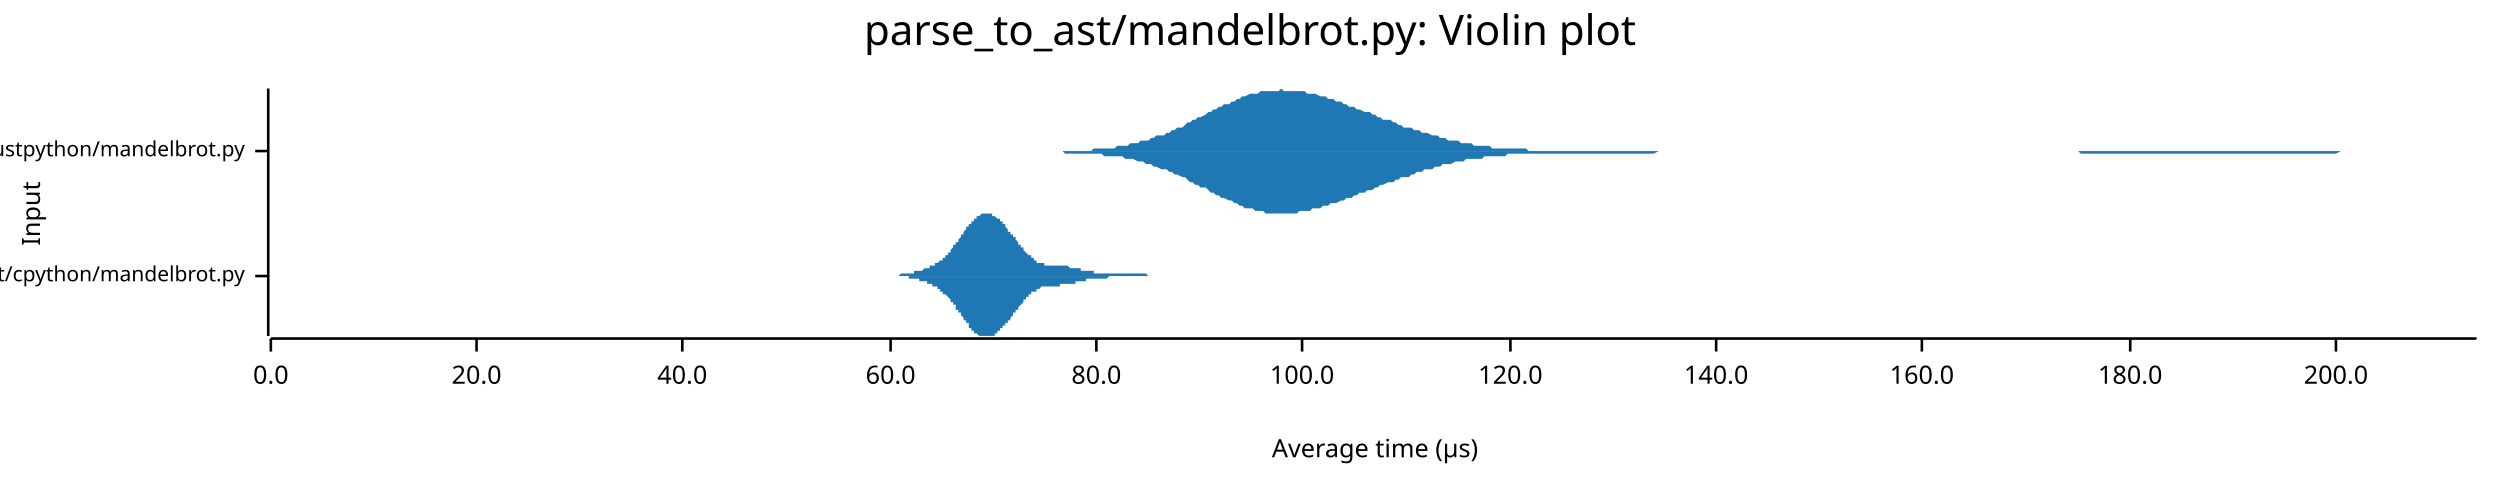
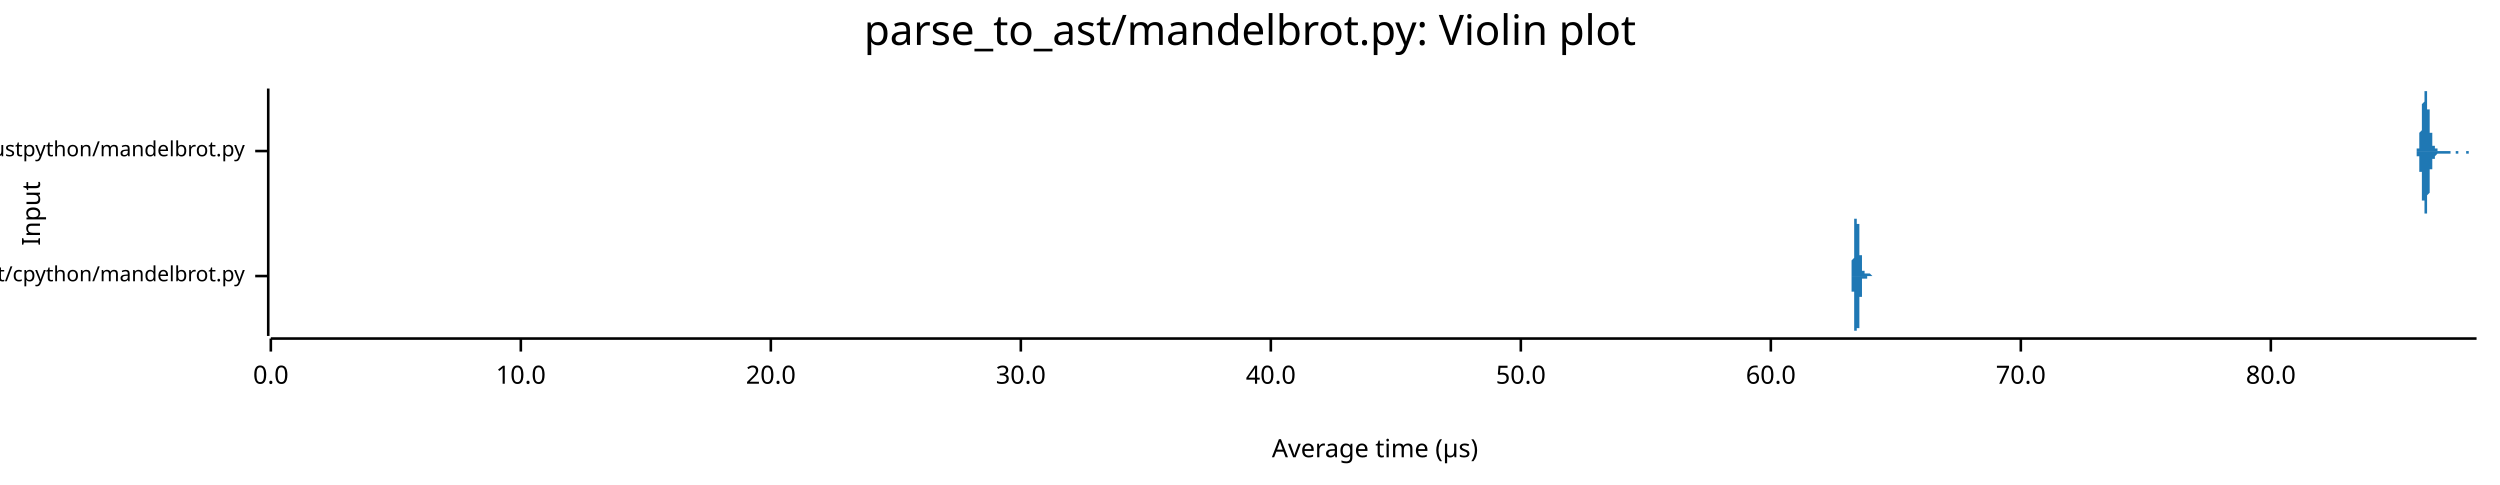
<svg xmlns="http://www.w3.org/2000/svg" width="960" height="186" viewBox="0 0 960 186">
  <text x="480" y="5" dy="0.76em" text-anchor="middle" font-family="sans-serif" font-size="16.129" opacity="1" fill="#000000">
parse_to_ast/mandelbrot.py: Violin plot
</text>
  <text x="8" y="82" dy="0.76em" text-anchor="middle" font-family="sans-serif" font-size="9.677" opacity="1" fill="#000000" transform="rotate(270, 8, 82)">
Input
</text>
  <text x="528" y="178" dy="-0.5ex" text-anchor="middle" font-family="sans-serif" font-size="9.677" opacity="1" fill="#000000">
Average time (µs)
</text>
  <polyline fill="none" opacity="1" stroke="#000000" stroke-width="1" points="103,34 103,129 " />
  <text x="94" y="106" dy="0.5ex" text-anchor="end" font-family="sans-serif" font-size="8.065" opacity="1" fill="#000000">
parse_to_ast/cpython/mandelbrot.py
</text>
  <polyline fill="none" opacity="1" stroke="#000000" stroke-width="1" points="98,106 103,106 " />
  <text x="94" y="58" dy="0.5ex" text-anchor="end" font-family="sans-serif" font-size="8.065" opacity="1" fill="#000000">
parse_to_ast/rustpython/mandelbrot.py
</text>
  <polyline fill="none" opacity="1" stroke="#000000" stroke-width="1" points="98,58 103,58 " />
  <polyline fill="none" opacity="1" stroke="#000000" stroke-width="1" points="104,130 951,130 " />
  <text x="104" y="140" dy="0.76em" text-anchor="middle" font-family="sans-serif" font-size="9.677" opacity="1" fill="#000000">
0.0
</text>
  <polyline fill="none" opacity="1" stroke="#000000" stroke-width="1" points="104,130 104,135 " />
-   <text x="183" y="140" dy="0.76em" text-anchor="middle" font-family="sans-serif" font-size="9.677" opacity="1" fill="#000000">
+   <text x="200" y="140" dy="0.76em" text-anchor="middle" font-family="sans-serif" font-size="9.677" opacity="1" fill="#000000">
+ 10.0
+ </text>
+   <polyline fill="none" opacity="1" stroke="#000000" stroke-width="1" points="200,130 200,135 " />
+   <text x="296" y="140" dy="0.76em" text-anchor="middle" font-family="sans-serif" font-size="9.677" opacity="1" fill="#000000">
20.0
</text>
-   <polyline fill="none" opacity="1" stroke="#000000" stroke-width="1" points="183,130 183,135 " />
-   <text x="262" y="140" dy="0.76em" text-anchor="middle" font-family="sans-serif" font-size="9.677" opacity="1" fill="#000000">
+   <polyline fill="none" opacity="1" stroke="#000000" stroke-width="1" points="296,130 296,135 " />
+   <text x="392" y="140" dy="0.76em" text-anchor="middle" font-family="sans-serif" font-size="9.677" opacity="1" fill="#000000">
+ 30.0
+ </text>
+   <polyline fill="none" opacity="1" stroke="#000000" stroke-width="1" points="392,130 392,135 " />
+   <text x="488" y="140" dy="0.76em" text-anchor="middle" font-family="sans-serif" font-size="9.677" opacity="1" fill="#000000">
40.0
</text>
-   <polyline fill="none" opacity="1" stroke="#000000" stroke-width="1" points="262,130 262,135 " />
-   <text x="342" y="140" dy="0.76em" text-anchor="middle" font-family="sans-serif" font-size="9.677" opacity="1" fill="#000000">
+   <polyline fill="none" opacity="1" stroke="#000000" stroke-width="1" points="488,130 488,135 " />
+   <text x="584" y="140" dy="0.76em" text-anchor="middle" font-family="sans-serif" font-size="9.677" opacity="1" fill="#000000">
+ 50.0
+ </text>
+   <polyline fill="none" opacity="1" stroke="#000000" stroke-width="1" points="584,130 584,135 " />
+   <text x="680" y="140" dy="0.76em" text-anchor="middle" font-family="sans-serif" font-size="9.677" opacity="1" fill="#000000">
60.0
</text>
-   <polyline fill="none" opacity="1" stroke="#000000" stroke-width="1" points="342,130 342,135 " />
-   <text x="421" y="140" dy="0.76em" text-anchor="middle" font-family="sans-serif" font-size="9.677" opacity="1" fill="#000000">
+   <polyline fill="none" opacity="1" stroke="#000000" stroke-width="1" points="680,130 680,135 " />
+   <text x="776" y="140" dy="0.76em" text-anchor="middle" font-family="sans-serif" font-size="9.677" opacity="1" fill="#000000">
+ 70.0
+ </text>
+   <polyline fill="none" opacity="1" stroke="#000000" stroke-width="1" points="776,130 776,135 " />
+   <text x="872" y="140" dy="0.76em" text-anchor="middle" font-family="sans-serif" font-size="9.677" opacity="1" fill="#000000">
80.0
</text>
-   <polyline fill="none" opacity="1" stroke="#000000" stroke-width="1" points="421,130 421,135 " />
-   <text x="500" y="140" dy="0.76em" text-anchor="middle" font-family="sans-serif" font-size="9.677" opacity="1" fill="#000000">
- 100.0
- </text>
-   <polyline fill="none" opacity="1" stroke="#000000" stroke-width="1" points="500,130 500,135 " />
-   <text x="580" y="140" dy="0.76em" text-anchor="middle" font-family="sans-serif" font-size="9.677" opacity="1" fill="#000000">
- 120.0
- </text>
-   <polyline fill="none" opacity="1" stroke="#000000" stroke-width="1" points="580,130 580,135 " />
-   <text x="659" y="140" dy="0.76em" text-anchor="middle" font-family="sans-serif" font-size="9.677" opacity="1" fill="#000000">
- 140.0
- </text>
-   <polyline fill="none" opacity="1" stroke="#000000" stroke-width="1" points="659,130 659,135 " />
-   <text x="738" y="140" dy="0.76em" text-anchor="middle" font-family="sans-serif" font-size="9.677" opacity="1" fill="#000000">
- 160.0
- </text>
-   <polyline fill="none" opacity="1" stroke="#000000" stroke-width="1" points="738,130 738,135 " />
-   <text x="818" y="140" dy="0.76em" text-anchor="middle" font-family="sans-serif" font-size="9.677" opacity="1" fill="#000000">
- 180.0
- </text>
-   <polyline fill="none" opacity="1" stroke="#000000" stroke-width="1" points="818,130 818,135 " />
-   <text x="897" y="140" dy="0.76em" text-anchor="middle" font-family="sans-serif" font-size="9.677" opacity="1" fill="#000000">
- 200.0
- </text>
-   <polyline fill="none" opacity="1" stroke="#000000" stroke-width="1" points="897,130 897,135 " />
-   <polygon opacity="1" fill="#1F78B4" points="338,106 338,106 339,106 339,106 339,106 339,106 339,106 340,106 340,106 340,106 340,106 341,106 341,106 341,106 341,106 341,106 342,106 342,106 342,106 342,106 343,106 343,106 343,106 343,106 344,106 344,106 344,106 344,106 344,106 345,106 345,106 345,106 345,106 346,105 346,105 346,105 346,105 346,105 347,105 347,105 347,105 347,105 348,105 348,105 348,105 348,105 348,105 349,105 349,105 349,105 349,105 350,105 350,105 350,105 350,105 351,105 351,105 351,105 351,104 351,104 352,104 352,104 352,104 352,104 353,104 353,104 353,104 353,104 353,104 354,104 354,104 354,104 354,104 355,103 355,103 355,103 355,103 355,103 356,103 356,103 356,103 356,103 357,103 357,103 357,102 357,102 358,102 358,102 358,102 358,102 358,102 359,102 359,102 359,101 359,101 360,101 360,101 360,101 360,101 360,101 361,100 361,100 361,100 361,100 362,100 362,99 362,99 362,99 362,99 363,99 363,98 363,98 363,98 364,98 364,98 364,97 364,97 365,97 365,97 365,96 365,96 365,96 366,95 366,95 366,95 366,94 367,94 367,94 367,94 367,93 367,93 368,93 368,92 368,92 368,92 369,91 369,91 369,91 369,90 370,90 370,90 370,89 370,89 370,89 371,88 371,88 371,88 371,87 372,87 372,87 372,86 372,86 372,86 373,86 373,85 373,85 373,85 374,85 374,84 374,84 374,84 374,84 375,84 375,83 375,83 375,83 376,83 376,83 376,83 376,83 377,82 377,82 377,82 377,82 377,82 378,82 378,82 378,82 378,82 379,82 379,82 379,82 379,82 379,82 380,82 380,82 380,82 380,82 381,82 381,83 381,83 381,83 381,83 382,83 382,83 382,83 382,83 383,84 383,84 383,84 383,84 384,84 384,85 384,85 384,85 384,85 385,85 385,86 385,86 385,86 386,86 386,87 386,87 386,87 386,87 387,88 387,88 387,88 387,89 388,89 388,89 388,89 388,90 388,90 389,90 389,91 389,91 389,91 390,91 390,92 390,92 390,92 391,93 391,93 391,93 391,94 391,94 392,94 392,94 392,95 392,95 393,95 393,96 393,96 393,96 393,96 394,97 394,97 394,97 394,97 395,98 395,98 395,98 395,98 396,98 396,99 396,99 396,99 396,99 397,99 397,100 397,100 397,100 398,100 398,100 398,100 398,100 398,101 399,101 399,101 399,101 399,101 400,101 400,101 400,101 400,101 400,101 401,101 401,101 401,101 401,102 402,102 402,102 402,102 402,102 403,102 403,102 403,102 403,102 403,102 404,102 404,102 404,102 404,102 405,102 405,102 405,102 405,102 405,102 406,102 406,102 406,102 406,102 407,102 407,102 407,102 407,102 407,102 408,102 408,102 408,102 408,102 409,102 409,102 409,102 409,102 410,102 410,102 410,102 410,102 410,102 411,103 411,103 411,103 411,103 412,103 412,103 412,103 412,103 412,103 413,103 413,103 413,103 413,103 414,103 414,103 414,103 414,103 414,103 415,103 415,103 415,104 415,104 416,104 416,104 416,104 416,104 417,104 417,104 417,104 417,104 417,104 418,104 418,104 418,104 418,104 419,104 419,104 419,104 419,104 419,104 420,104 420,104 420,104 420,105 421,105 421,105 421,105 421,105 422,105 422,105 422,105 422,105 422,105 423,105 423,105 423,105 423,105 424,105 424,105 424,105 424,105 424,105 425,105 425,105 425,105 425,105 426,105 426,105 426,105 426,105 426,105 427,105 427,105 427,105 427,105 428,105 428,105 428,105 428,105 429,105 429,105 429,105 429,105 429,105 430,105 430,105 430,105 430,105 431,105 431,105 431,105 431,105 431,105 432,105 432,105 432,105 432,105 433,105 433,105 433,105 433,105 433,105 434,105 434,105 434,105 434,105 435,105 435,105 435,105 435,105 436,105 436,105 436,105 436,105 436,105 437,105 437,105 437,105 437,105 438,105 438,105 438,105 438,105 438,105 439,105 439,105 439,105 439,105 440,105 440,105 440,105 440,105 441,106 441,106 441,106 441,106 441,106 442,106 442,106 442,106 442,106 443,106 443,106 443,106 443,106 443,106 444,106 444,106 444,106 444,106 445,106 445,106 445,106 445,106 445,106 446,106 446,106 446,106 446,106 447,106 447,106 447,106 447,106 448,106 448,106 448,106 448,106 448,106 449,106 449,106 449,106 449,106 450,106 450,106 450,106 450,106 450,106 451,106 451,106 451,106 338,106 " />
-   <polygon opacity="1" fill="#1F78B4" points="338,106 338,106 339,106 339,106 339,106 339,106 339,106 340,106 340,106 340,106 340,106 341,106 341,106 341,106 341,106 341,106 342,106 342,106 342,106 342,106 343,106 343,106 343,106 343,106 344,106 344,106 344,106 344,106 344,106 345,106 345,106 345,106 345,106 346,106 346,106 346,106 346,106 346,106 347,106 347,106 347,106 347,106 348,106 348,106 348,106 348,106 348,106 349,106 349,106 349,107 349,107 350,107 350,107 350,107 350,107 351,107 351,107 351,107 351,107 351,107 352,107 352,107 352,107 352,107 353,107 353,107 353,108 353,108 353,108 354,108 354,108 354,108 354,108 355,108 355,108 355,108 355,108 355,108 356,108 356,109 356,109 356,109 357,109 357,109 357,109 357,109 358,109 358,109 358,110 358,110 358,110 359,110 359,110 359,110 359,110 360,110 360,111 360,111 360,111 360,111 361,111 361,111 361,111 361,112 362,112 362,112 362,112 362,112 362,113 363,113 363,113 363,113 363,113 364,114 364,114 364,114 364,114 365,115 365,115 365,115 365,116 365,116 366,116 366,116 366,117 366,117 367,117 367,118 367,118 367,118 367,119 368,119 368,119 368,120 368,120 369,120 369,121 369,121 369,121 370,122 370,122 370,122 370,123 370,123 371,123 371,124 371,124 371,124 372,124 372,125 372,125 372,125 372,126 373,126 373,126 373,126 373,127 374,127 374,127 374,127 374,128 374,128 375,128 375,128 375,128 375,128 376,129 376,129 376,129 376,129 377,129 377,129 377,129 377,129 377,129 378,129 378,129 378,129 378,129 379,129 379,129 379,129 379,129 379,129 380,129 380,129 380,129 380,129 381,129 381,129 381,129 381,129 381,129 382,129 382,128 382,128 382,128 383,128 383,128 383,128 383,127 384,127 384,127 384,127 384,127 384,126 385,126 385,126 385,126 385,125 386,125 386,125 386,125 386,124 386,124 387,124 387,124 387,123 387,123 388,123 388,122 388,122 388,122 388,122 389,121 389,121 389,121 389,120 390,120 390,120 390,119 390,119 391,119 391,119 391,118 391,118 391,118 392,117 392,117 392,117 392,117 393,116 393,116 393,116 393,115 393,115 394,115 394,115 394,114 394,114 395,114 395,114 395,113 395,113 396,113 396,113 396,113 396,112 396,112 397,112 397,112 397,112 397,112 398,112 398,111 398,111 398,111 398,111 399,111 399,111 399,111 399,111 400,110 400,110 400,110 400,110 400,110 401,110 401,110 401,110 401,110 402,110 402,110 402,110 402,110 403,110 403,110 403,110 403,110 403,110 404,110 404,110 404,110 404,110 405,110 405,110 405,110 405,110 405,110 406,110 406,110 406,110 406,110 407,110 407,110 407,109 407,109 407,109 408,109 408,109 408,109 408,109 409,109 409,109 409,109 409,109 410,109 410,109 410,109 410,109 410,109 411,109 411,109 411,109 411,109 412,109 412,109 412,109 412,109 412,109 413,109 413,108 413,108 413,108 414,108 414,108 414,108 414,108 414,108 415,108 415,108 415,108 415,108 416,108 416,108 416,108 416,108 417,108 417,108 417,108 417,108 417,107 418,107 418,107 418,107 418,107 419,107 419,107 419,107 419,107 419,107 420,107 420,107 420,107 420,107 421,107 421,107 421,107 421,107 422,107 422,107 422,107 422,107 422,107 423,107 423,107 423,107 423,107 424,107 424,107 424,107 424,107 424,107 425,107 425,107 425,107 425,107 426,106 426,106 426,106 426,106 426,106 427,106 427,106 427,106 427,106 428,106 428,106 428,106 428,106 429,106 429,106 429,106 429,106 429,106 430,106 430,106 430,106 430,106 431,106 431,106 431,106 431,106 431,106 432,106 432,106 432,106 432,106 433,106 433,106 433,106 433,106 433,106 434,106 434,106 434,106 434,106 435,106 435,106 435,106 435,106 436,106 436,106 436,106 436,106 436,106 437,106 437,106 437,106 437,106 438,106 438,106 438,106 438,106 438,106 439,106 439,106 439,106 439,106 440,106 440,106 440,106 440,106 441,106 441,106 441,106 441,106 441,106 442,106 442,106 442,106 442,106 443,106 443,106 443,106 443,106 443,106 444,106 444,106 444,106 444,106 445,106 445,106 445,106 445,106 445,106 446,106 446,106 446,106 446,106 447,106 447,106 447,106 447,106 448,106 448,106 448,106 448,106 448,106 449,106 449,106 449,106 449,106 450,106 450,106 450,106 450,106 450,106 451,106 451,106 451,106 338,106 " />
-   <polygon opacity="1" fill="#1F78B4" points="387,58 388,58 389,58 390,58 391,58 393,58 394,58 395,58 396,58 397,58 398,58 399,58 400,58 402,58 403,58 404,58 405,58 406,58 407,58 408,58 409,58 411,58 412,58 413,58 414,58 415,58 416,58 417,58 419,58 420,57 421,57 422,57 423,57 424,57 425,57 426,57 428,57 429,56 430,56 431,56 432,56 433,56 434,55 435,55 437,55 438,54 439,54 440,54 441,54 442,53 443,53 444,52 446,52 447,52 448,51 449,51 450,50 451,50 452,49 454,49 455,48 456,47 457,47 458,46 459,46 460,45 461,45 463,44 464,43 465,43 466,42 467,42 468,41 469,41 470,40 472,40 473,39 474,39 475,38 476,38 477,37 478,37 480,36 481,36 482,36 483,36 484,35 485,35 486,35 487,35 489,35 490,35 491,35 492,34 493,35 494,35 495,35 496,35 498,35 499,35 500,35 501,35 502,36 503,36 504,36 505,36 507,37 508,37 509,37 510,38 511,38 512,38 513,39 515,39 516,40 517,40 518,41 519,41 520,41 521,42 522,42 524,43 525,43 526,43 527,44 528,44 529,45 530,45 531,46 533,46 534,46 535,47 536,47 537,48 538,48 539,49 541,49 542,49 543,50 544,50 545,50 546,51 547,51 548,51 550,52 551,52 552,52 553,53 554,53 555,53 556,54 557,54 559,54 560,54 561,55 562,55 563,55 564,55 565,55 566,56 568,56 569,56 570,56 571,56 572,56 573,57 574,57 576,57 577,57 578,57 579,57 580,57 581,57 582,57 583,57 585,57 586,57 587,58 588,58 589,58 590,58 591,58 592,58 594,58 595,58 596,58 597,58 598,58 599,58 600,58 601,58 603,58 604,58 605,58 606,58 607,58 608,58 609,58 611,58 612,58 613,58 614,58 615,58 616,58 617,58 618,58 620,58 621,58 622,58 623,58 624,58 625,58 626,58 627,58 629,58 630,58 631,58 632,58 633,58 634,58 635,58 637,58 638,58 639,58 640,58 641,58 642,58 643,58 644,58 646,58 647,58 648,58 649,58 650,58 651,58 652,58 653,58 655,58 656,58 657,58 658,58 659,58 660,58 661,58 662,58 664,58 665,58 666,58 667,58 668,58 669,58 670,58 672,58 673,58 674,58 675,58 676,58 677,58 678,58 679,58 681,58 682,58 683,58 684,58 685,58 686,58 687,58 688,58 690,58 691,58 692,58 693,58 694,58 695,58 696,58 697,58 699,58 700,58 701,58 702,58 703,58 704,58 705,58 707,58 708,58 709,58 710,58 711,58 712,58 713,58 714,58 716,58 717,58 718,58 719,58 720,58 721,58 722,58 723,58 725,58 726,58 727,58 728,58 729,58 730,58 731,58 733,58 734,58 735,58 736,58 737,58 738,58 739,58 740,58 742,58 743,58 744,58 745,58 746,58 747,58 748,58 749,58 751,58 752,58 753,58 754,58 755,58 756,58 757,58 758,58 760,58 761,58 762,58 763,58 764,58 765,58 766,58 768,58 769,58 770,58 771,58 772,58 773,58 774,58 775,58 777,58 778,58 779,58 780,58 781,58 782,58 783,58 784,58 786,58 787,58 788,58 789,58 790,58 791,58 792,58 794,58 795,58 796,58 797,58 798,58 799,58 800,58 801,58 803,58 804,58 805,58 806,58 807,58 808,58 809,58 810,58 812,58 813,58 814,58 815,58 816,58 817,58 818,58 819,58 821,58 822,58 823,58 824,58 825,58 826,58 827,58 829,58 830,58 831,58 832,58 833,58 834,58 835,58 836,58 838,58 839,58 840,58 841,58 842,58 843,58 844,58 845,58 847,58 848,58 849,58 850,58 851,58 852,58 853,58 854,58 856,58 857,58 858,58 859,58 860,58 861,58 862,58 864,58 865,58 866,58 867,58 868,58 869,58 870,58 871,58 873,58 874,58 875,58 876,58 877,58 878,58 879,58 880,58 882,58 883,58 884,58 885,58 886,58 887,58 888,58 890,58 891,58 892,58 893,58 894,58 895,58 896,58 897,58 899,58 900,58 901,58 902,58 903,58 904,58 905,58 906,58 908,58 909,58 910,58 911,58 912,58 913,58 914,58 915,58 917,58 918,58 919,58 920,58 921,58 922,58 923,58 925,58 926,58 927,58 928,58 929,58 930,58 931,58 932,58 934,58 935,58 936,58 937,58 938,58 939,58 940,58 941,58 943,58 944,58 945,58 946,58 947,58 948,58 949,58 951,58 951,58 387,58 " />
-   <polygon opacity="1" fill="#1F78B4" points="387,58 388,58 389,58 390,58 391,58 393,58 394,58 395,58 396,58 397,58 398,58 399,58 400,58 402,58 403,58 404,58 405,58 406,58 407,58 408,58 409,59 411,59 412,59 413,59 414,59 415,59 416,59 417,59 419,59 420,59 421,59 422,59 423,59 424,60 425,60 426,60 428,60 429,60 430,60 431,60 432,61 433,61 434,61 435,61 437,62 438,62 439,62 440,63 441,63 442,63 443,64 444,64 446,65 447,65 448,65 449,66 450,66 451,67 452,67 454,68 455,68 456,69 457,70 458,70 459,71 460,71 461,72 463,72 464,73 465,74 466,74 467,75 468,75 469,76 470,76 472,77 473,77 474,78 475,78 476,79 477,79 478,80 480,80 481,80 482,81 483,81 484,81 485,81 486,82 487,82 489,82 490,82 491,82 492,82 493,82 494,82 495,82 496,82 498,82 499,81 500,81 501,81 502,81 503,81 504,80 505,80 507,80 508,79 509,79 510,79 511,78 512,78 513,78 515,77 516,77 517,76 518,76 519,76 520,75 521,75 522,74 524,74 525,73 526,73 527,73 528,72 529,72 530,71 531,71 533,70 534,70 535,70 536,69 537,69 538,68 539,68 541,68 542,67 543,67 544,66 545,66 546,66 547,65 548,65 550,65 551,64 552,64 553,64 554,63 555,63 556,63 557,63 559,62 560,62 561,62 562,62 563,61 564,61 565,61 566,61 568,61 569,61 570,60 571,60 572,60 573,60 574,60 576,60 577,60 578,60 579,59 580,59 581,59 582,59 583,59 585,59 586,59 587,59 588,59 589,59 590,59 591,59 592,59 594,59 595,59 596,59 597,59 598,59 599,59 600,59 601,59 603,59 604,59 605,59 606,59 607,59 608,59 609,59 611,59 612,59 613,59 614,59 615,59 616,59 617,59 618,59 620,59 621,59 622,59 623,59 624,59 625,59 626,59 627,59 629,59 630,59 631,59 632,59 633,59 634,59 635,59 637,58 638,58 639,58 640,58 641,58 642,58 643,58 644,58 646,58 647,58 648,58 649,58 650,58 651,58 652,58 653,58 655,58 656,58 657,58 658,58 659,58 660,58 661,58 662,58 664,58 665,58 666,58 667,58 668,58 669,58 670,58 672,58 673,58 674,58 675,58 676,58 677,58 678,58 679,58 681,58 682,58 683,58 684,58 685,58 686,58 687,58 688,58 690,58 691,58 692,58 693,58 694,58 695,58 696,58 697,58 699,58 700,58 701,58 702,58 703,58 704,58 705,58 707,58 708,58 709,58 710,58 711,58 712,58 713,58 714,58 716,58 717,58 718,58 719,58 720,58 721,58 722,58 723,58 725,58 726,58 727,58 728,58 729,58 730,58 731,58 733,58 734,58 735,58 736,58 737,58 738,58 739,58 740,58 742,58 743,58 744,58 745,58 746,58 747,58 748,58 749,58 751,58 752,58 753,58 754,58 755,58 756,58 757,58 758,58 760,58 761,58 762,58 763,58 764,58 765,58 766,58 768,58 769,58 770,58 771,58 772,58 773,58 774,58 775,58 777,58 778,58 779,58 780,58 781,58 782,58 783,58 784,58 786,58 787,58 788,58 789,58 790,58 791,58 792,58 794,58 795,58 796,58 797,58 798,58 799,59 800,59 801,59 803,59 804,59 805,59 806,59 807,59 808,59 809,59 810,59 812,59 813,59 814,59 815,59 816,59 817,59 818,59 819,59 821,59 822,59 823,59 824,59 825,59 826,59 827,59 829,59 830,59 831,59 832,59 833,59 834,59 835,59 836,59 838,59 839,59 840,59 841,59 842,59 843,59 844,59 845,59 847,59 848,59 849,59 850,59 851,59 852,59 853,59 854,59 856,59 857,59 858,59 859,59 860,59 861,59 862,59 864,59 865,59 866,59 867,59 868,59 869,59 870,59 871,59 873,59 874,59 875,59 876,59 877,59 878,59 879,59 880,59 882,59 883,59 884,59 885,59 886,59 887,59 888,59 890,59 891,59 892,59 893,59 894,59 895,59 896,59 897,59 899,58 900,58 901,58 902,58 903,58 904,58 905,58 906,58 908,58 909,58 910,58 911,58 912,58 913,58 914,58 915,58 917,58 918,58 919,58 920,58 921,58 922,58 923,58 925,58 926,58 927,58 928,58 929,58 930,58 931,58 932,58 934,58 935,58 936,58 937,58 938,58 939,58 940,58 941,58 943,58 944,58 945,58 946,58 947,58 948,58 949,58 951,58 951,58 387,58 " />
+   <polyline fill="none" opacity="1" stroke="#000000" stroke-width="1" points="872,130 872,135 " />
+   <polygon opacity="1" fill="#1F78B4" points="710,106 710,106 710,106 710,106 710,106 710,106 710,106 710,106 710,106 710,106 710,106 710,106 710,106 710,106 710,106 710,106 710,106 710,106 711,106 711,106 711,106 711,106 711,106 711,106 711,106 711,105 711,105 711,105 711,105 711,105 711,105 711,105 711,105 711,105 711,105 711,105 711,105 711,105 711,105 711,105 711,105 711,105 711,105 711,105 711,104 711,104 711,104 711,104 711,104 711,104 711,104 711,104 711,104 711,103 711,103 711,103 711,103 711,103 711,103 711,102 711,102 711,102 711,102 711,102 711,102 711,101 711,101 711,101 711,101 711,100 711,100 711,100 711,100 712,99 712,99 712,99 712,99 712,98 712,98 712,98 712,98 712,97 712,97 712,97 712,97 712,96 712,96 712,96 712,95 712,95 712,95 712,94 712,94 712,94 712,94 712,93 712,93 712,93 712,92 712,92 712,92 712,91 712,91 712,91 712,90 712,90 712,90 712,90 712,89 712,89 712,89 712,88 712,88 712,88 712,88 712,87 712,87 712,87 712,86 712,86 712,86 712,86 712,85 712,85 712,85 712,85 712,85 712,84 713,84 713,84 713,84 713,84 713,83 713,83 713,83 713,83 713,83 713,83 713,83 713,83 713,82 713,82 713,82 713,82 713,82 713,82 713,82 713,82 713,82 713,82 713,82 713,82 713,82 713,82 713,82 713,82 713,82 713,82 713,82 713,82 713,82 713,83 713,83 713,83 713,83 713,83 713,83 713,83 713,83 713,83 713,84 713,84 713,84 713,84 713,84 713,84 713,85 713,85 713,85 713,85 713,85 713,85 713,86 714,86 714,86 714,86 714,86 714,87 714,87 714,87 714,87 714,87 714,88 714,88 714,88 714,88 714,88 714,89 714,89 714,89 714,89 714,90 714,90 714,90 714,90 714,90 714,91 714,91 714,91 714,91 714,92 714,92 714,92 714,92 714,93 714,93 714,93 714,93 714,93 714,94 714,94 714,94 714,94 714,95 714,95 714,95 714,95 714,96 714,96 714,96 714,96 714,97 714,97 714,97 714,97 714,97 714,98 715,98 715,98 715,98 715,99 715,99 715,99 715,99 715,99 715,100 715,100 715,100 715,100 715,100 715,100 715,101 715,101 715,101 715,101 715,101 715,101 715,102 715,102 715,102 715,102 715,102 715,102 715,102 715,102 715,103 715,103 715,103 715,103 715,103 715,103 715,103 715,103 715,103 715,103 715,103 715,103 715,104 715,104 715,104 715,104 715,104 715,104 715,104 715,104 715,104 715,104 715,104 715,104 715,104 715,104 715,104 716,104 716,104 716,104 716,104 716,104 716,104 716,104 716,104 716,104 716,104 716,104 716,104 716,104 716,104 716,104 716,104 716,104 716,104 716,104 716,104 716,104 716,104 716,104 716,104 716,104 716,104 716,104 716,104 716,104 716,104 716,104 716,104 716,104 716,104 716,104 716,104 716,104 716,104 716,104 716,104 716,104 716,104 716,104 716,104 716,104 716,104 716,104 716,105 716,105 716,105 716,105 716,105 716,105 716,105 716,105 717,105 717,105 717,105 717,105 717,105 717,105 717,105 717,105 717,105 717,105 717,105 717,105 717,105 717,105 717,105 717,105 717,105 717,105 717,105 717,105 717,105 717,105 717,105 717,105 717,105 717,105 717,105 717,105 717,105 717,105 717,105 717,105 717,105 717,105 717,105 717,105 717,105 717,105 717,105 717,105 717,105 717,105 717,105 717,105 717,105 717,105 717,105 717,105 717,105 717,105 717,105 717,105 717,105 717,105 717,105 718,105 718,105 718,105 718,105 718,105 718,105 718,105 718,105 718,105 718,105 718,105 718,105 718,105 718,105 718,105 718,105 718,105 718,105 718,105 718,105 718,105 718,105 718,105 718,105 718,105 718,105 718,105 718,105 718,105 718,105 718,105 718,105 718,105 718,105 718,105 718,105 718,105 718,105 718,105 718,105 718,105 718,105 718,105 718,105 718,105 718,105 718,105 718,105 718,105 718,105 718,105 718,105 718,105 718,105 719,106 719,106 719,106 719,106 719,106 719,106 719,106 719,106 719,106 719,106 719,106 719,106 719,106 719,106 719,106 719,106 719,106 719,106 719,106 719,106 719,106 719,106 719,106 719,106 719,106 719,106 719,106 719,106 719,106 719,106 719,106 719,106 719,106 719,106 719,106 719,106 719,106 719,106 719,106 719,106 719,106 719,106 719,106 719,106 719,106 710,106 " />
+   <polygon opacity="1" fill="#1F78B4" points="710,106 710,106 710,106 710,106 710,106 710,106 710,106 710,106 710,106 710,106 710,106 710,106 710,106 710,106 710,106 710,106 710,106 710,106 711,106 711,106 711,106 711,106 711,106 711,106 711,106 711,106 711,106 711,106 711,106 711,106 711,106 711,106 711,106 711,106 711,106 711,106 711,106 711,107 711,107 711,107 711,107 711,107 711,107 711,107 711,107 711,107 711,107 711,107 711,107 711,108 711,108 711,108 711,108 711,108 711,108 711,108 711,109 711,109 711,109 711,109 711,109 711,109 711,110 711,110 711,110 711,110 711,110 711,111 711,111 711,111 711,111 711,112 711,112 712,112 712,112 712,113 712,113 712,113 712,113 712,114 712,114 712,114 712,114 712,115 712,115 712,115 712,116 712,116 712,116 712,116 712,117 712,117 712,117 712,118 712,118 712,118 712,119 712,119 712,119 712,119 712,120 712,120 712,120 712,121 712,121 712,121 712,122 712,122 712,122 712,123 712,123 712,123 712,123 712,124 712,124 712,124 712,124 712,125 712,125 712,125 712,126 712,126 712,126 712,126 712,126 712,127 712,127 712,127 713,127 713,128 713,128 713,128 713,128 713,128 713,128 713,128 713,129 713,129 713,129 713,129 713,129 713,129 713,129 713,129 713,129 713,129 713,129 713,129 713,129 713,129 713,129 713,129 713,129 713,129 713,129 713,129 713,129 713,129 713,129 713,129 713,129 713,129 713,129 713,129 713,129 713,129 713,128 713,128 713,128 713,128 713,128 713,128 713,128 713,127 713,127 713,127 713,127 713,127 713,127 713,126 713,126 713,126 713,126 714,126 714,126 714,125 714,125 714,125 714,125 714,125 714,124 714,124 714,124 714,124 714,124 714,123 714,123 714,123 714,123 714,122 714,122 714,122 714,122 714,122 714,121 714,121 714,121 714,121 714,120 714,120 714,120 714,120 714,119 714,119 714,119 714,119 714,118 714,118 714,118 714,118 714,118 714,117 714,117 714,117 714,117 714,116 714,116 714,116 714,116 714,115 714,115 714,115 714,115 714,114 714,114 714,114 714,114 715,114 715,113 715,113 715,113 715,113 715,113 715,112 715,112 715,112 715,112 715,112 715,111 715,111 715,111 715,111 715,111 715,111 715,110 715,110 715,110 715,110 715,110 715,110 715,110 715,109 715,109 715,109 715,109 715,109 715,109 715,109 715,109 715,109 715,108 715,108 715,108 715,108 715,108 715,108 715,108 715,108 715,108 715,108 715,108 715,108 715,108 715,108 715,108 715,108 715,108 715,107 715,107 715,107 715,107 715,107 716,107 716,107 716,107 716,107 716,107 716,107 716,107 716,107 716,107 716,107 716,107 716,107 716,107 716,107 716,107 716,107 716,107 716,107 716,107 716,107 716,107 716,107 716,107 716,107 716,107 716,107 716,107 716,107 716,107 716,107 716,107 716,107 716,107 716,107 716,107 716,107 716,107 716,107 716,107 716,107 716,107 716,107 716,107 716,107 716,107 716,107 716,107 716,107 716,107 716,107 716,107 716,107 716,107 716,107 716,107 717,107 717,107 717,107 717,107 717,107 717,107 717,107 717,107 717,107 717,107 717,107 717,107 717,107 717,107 717,106 717,106 717,106 717,106 717,106 717,106 717,106 717,106 717,106 717,106 717,106 717,106 717,106 717,106 717,106 717,106 717,106 717,106 717,106 717,106 717,106 717,106 717,106 717,106 717,106 717,106 717,106 717,106 717,106 717,106 717,106 717,106 717,106 717,106 717,106 717,106 717,106 717,106 717,106 717,106 717,106 718,106 718,106 718,106 718,106 718,106 718,106 718,106 718,106 718,106 718,106 718,106 718,106 718,106 718,106 718,106 718,106 718,106 718,106 718,106 718,106 718,106 718,106 718,106 718,106 718,106 718,106 718,106 718,106 718,106 718,106 718,106 718,106 718,106 718,106 718,106 718,106 718,106 718,106 718,106 718,106 718,106 718,106 718,106 718,106 718,106 718,106 718,106 718,106 718,106 718,106 718,106 718,106 718,106 718,106 719,106 719,106 719,106 719,106 719,106 719,106 719,106 719,106 719,106 719,106 719,106 719,106 719,106 719,106 719,106 719,106 719,106 719,106 719,106 719,106 719,106 719,106 719,106 719,106 719,106 719,106 719,106 719,106 719,106 719,106 719,106 719,106 719,106 719,106 719,106 719,106 719,106 719,106 719,106 719,106 719,106 719,106 719,106 719,106 719,106 710,106 " />
+   <polygon opacity="1" fill="#1F78B4" points="927,58 927,58 927,58 927,58 927,58 927,58 927,58 927,58 927,58 927,58 927,58 927,58 927,58 927,58 927,58 927,58 927,58 927,58 927,58 927,58 928,58 928,58 928,58 928,58 928,58 928,58 928,58 928,58 928,58 928,58 928,58 928,58 928,58 928,58 928,57 928,57 928,57 928,57 928,57 928,57 928,57 929,57 929,56 929,56 929,56 929,56 929,56 929,56 929,55 929,55 929,55 929,55 929,54 929,54 929,54 929,53 929,53 929,53 929,52 929,52 929,51 929,51 930,50 930,50 930,50 930,49 930,49 930,48 930,48 930,47 930,46 930,46 930,45 930,45 930,44 930,44 930,43 930,42 930,42 930,41 930,41 930,40 930,40 931,39 931,39 931,38 931,38 931,37 931,37 931,37 931,36 931,36 931,36 931,35 931,35 931,35 931,35 931,35 931,35 931,35 931,34 931,35 931,35 931,35 932,35 932,35 932,35 932,35 932,35 932,36 932,36 932,36 932,37 932,37 932,37 932,38 932,38 932,39 932,39 932,40 932,40 932,41 932,41 932,42 933,42 933,43 933,43 933,44 933,44 933,45 933,45 933,46 933,46 933,47 933,47 933,48 933,48 933,48 933,49 933,49 933,50 933,50 933,50 933,51 933,51 934,51 934,52 934,52 934,52 934,53 934,53 934,53 934,53 934,54 934,54 934,54 934,54 934,55 934,55 934,55 934,55 934,55 934,55 934,55 934,56 934,56 935,56 935,56 935,56 935,56 935,56 935,56 935,56 935,56 935,56 935,56 935,57 935,57 935,57 935,57 935,57 935,57 935,57 935,57 935,57 935,57 935,57 936,57 936,57 936,57 936,57 936,57 936,57 936,57 936,57 936,57 936,57 936,57 936,57 936,57 936,58 936,58 936,58 936,58 936,58 936,58 936,58 936,58 937,58 937,58 937,58 937,58 937,58 937,58 937,58 937,58 937,58 937,58 937,58 937,58 937,58 937,58 937,58 937,58 937,58 937,58 937,58 937,58 937,58 938,58 938,58 938,58 938,58 938,58 938,58 938,58 938,58 938,58 938,58 938,58 938,58 938,58 938,58 938,58 938,58 938,58 938,58 938,58 938,58 939,58 939,58 939,58 939,58 939,58 939,58 939,58 939,58 939,58 939,58 939,58 939,58 939,58 939,58 939,58 939,58 939,58 939,58 939,58 939,58 939,58 940,58 940,58 940,58 940,58 940,58 940,58 940,58 940,58 940,58 940,58 940,58 940,58 940,58 940,58 940,58 940,58 940,58 940,58 940,58 940,58 940,58 941,58 941,58 941,58 941,58 941,58 941,58 941,58 941,58 941,58 941,58 941,58 941,58 941,58 941,58 941,58 941,58 941,58 941,58 941,58 941,58 941,58 942,58 942,58 942,58 942,58 942,58 942,58 942,58 942,58 942,58 942,58 942,58 942,58 942,58 942,58 942,58 942,58 942,58 942,58 942,58 942,58 942,58 943,58 943,58 943,58 943,58 943,58 943,58 943,58 943,58 943,58 943,58 943,58 943,58 943,58 943,58 943,58 943,58 943,58 943,58 943,58 943,58 943,58 944,58 944,58 944,58 944,58 944,58 944,58 944,58 944,58 944,58 944,58 944,58 944,58 944,58 944,58 944,58 944,58 944,58 944,58 944,58 944,58 945,58 945,58 945,58 945,58 945,58 945,58 945,58 945,58 945,58 945,58 945,58 945,58 945,58 945,58 945,58 945,58 945,58 945,58 945,58 945,58 945,58 946,58 946,58 946,58 946,58 946,58 946,58 946,58 946,58 946,58 946,58 946,58 946,58 946,58 946,58 946,58 946,58 946,58 946,58 946,58 946,58 946,58 947,58 947,58 947,58 947,58 947,58 947,58 947,58 947,58 947,58 947,58 947,58 947,58 947,58 947,58 947,58 947,58 947,58 947,58 947,58 947,58 947,58 948,58 948,58 948,58 948,58 948,58 948,58 948,58 948,58 948,58 948,58 948,58 948,58 948,58 948,58 948,58 948,58 948,58 948,58 948,58 948,58 948,58 949,58 949,58 949,58 949,58 949,58 949,58 949,58 949,58 949,58 949,58 949,58 949,58 949,58 949,58 949,58 949,58 949,58 949,58 949,58 949,58 949,58 950,58 950,58 950,58 950,58 950,58 950,58 950,58 950,58 950,58 950,58 950,58 950,58 950,58 950,58 950,58 950,58 950,58 950,58 950,58 950,58 951,58 951,58 927,58 " />
+   <polygon opacity="1" fill="#1F78B4" points="927,58 927,58 927,58 927,58 927,58 927,58 927,58 927,58 927,58 927,58 927,58 927,58 927,58 927,58 927,58 927,58 927,58 927,58 927,58 927,58 928,58 928,58 928,58 928,58 928,59 928,59 928,59 928,59 928,59 928,59 928,59 928,59 928,59 928,59 928,59 928,59 928,59 928,59 928,59 928,60 928,60 929,60 929,60 929,60 929,60 929,61 929,61 929,61 929,61 929,61 929,62 929,62 929,62 929,63 929,63 929,63 929,64 929,64 929,64 929,65 929,65 929,66 930,66 930,66 930,67 930,67 930,68 930,68 930,69 930,70 930,70 930,71 930,71 930,72 930,72 930,73 930,73 930,74 930,75 930,75 930,76 930,76 930,77 931,77 931,78 931,78 931,79 931,79 931,79 931,80 931,80 931,81 931,81 931,81 931,81 931,82 931,82 931,82 931,82 931,82 931,82 931,82 931,82 931,82 932,82 932,82 932,81 932,81 932,81 932,81 932,80 932,80 932,80 932,79 932,79 932,79 932,78 932,78 932,77 932,77 932,76 932,76 932,75 932,75 933,74 933,74 933,73 933,73 933,72 933,72 933,71 933,71 933,70 933,70 933,69 933,69 933,69 933,68 933,68 933,67 933,67 933,66 933,66 933,66 933,65 934,65 934,65 934,64 934,64 934,64 934,64 934,63 934,63 934,63 934,63 934,62 934,62 934,62 934,62 934,62 934,61 934,61 934,61 934,61 934,61 934,61 935,61 935,61 935,61 935,60 935,60 935,60 935,60 935,60 935,60 935,60 935,60 935,60 935,60 935,60 935,60 935,60 935,60 935,60 935,60 935,60 935,60 936,59 936,59 936,59 936,59 936,59 936,59 936,59 936,59 936,59 936,59 936,59 936,59 936,59 936,59 936,59 936,59 936,59 936,59 936,59 936,59 936,59 937,59 937,59 937,59 937,59 937,59 937,59 937,59 937,59 937,59 937,59 937,59 937,59 937,59 937,59 937,59 937,59 937,59 937,59 937,59 937,59 937,59 938,59 938,59 938,59 938,59 938,59 938,59 938,59 938,59 938,59 938,59 938,59 938,59 938,59 938,59 938,59 938,59 938,59 938,59 938,59 938,59 939,59 939,59 939,59 939,59 939,59 939,59 939,59 939,59 939,59 939,59 939,59 939,59 939,59 939,59 939,59 939,59 939,59 939,59 939,59 939,59 939,59 940,59 940,59 940,59 940,59 940,59 940,59 940,59 940,59 940,59 940,59 940,59 940,59 940,59 940,59 940,59 940,59 940,59 940,59 940,59 940,59 940,59 941,59 941,59 941,58 941,58 941,58 941,58 941,58 941,58 941,58 941,58 941,58 941,58 941,58 941,58 941,58 941,58 941,58 941,58 941,58 941,58 941,58 942,58 942,58 942,58 942,58 942,58 942,58 942,58 942,58 942,58 942,58 942,58 942,58 942,58 942,58 942,58 942,58 942,58 942,58 942,58 942,58 942,58 943,58 943,58 943,58 943,58 943,58 943,58 943,58 943,58 943,58 943,58 943,59 943,59 943,59 943,59 943,59 943,59 943,59 943,59 943,59 943,59 943,59 944,59 944,59 944,59 944,59 944,59 944,59 944,59 944,59 944,59 944,59 944,59 944,59 944,59 944,59 944,59 944,59 944,59 944,59 944,59 944,58 945,58 945,58 945,58 945,58 945,58 945,58 945,58 945,58 945,58 945,58 945,58 945,58 945,58 945,58 945,58 945,58 945,58 945,58 945,58 945,58 945,58 946,58 946,58 946,58 946,58 946,58 946,58 946,58 946,58 946,58 946,58 946,58 946,58 946,58 946,58 946,58 946,58 946,58 946,58 946,58 946,58 946,58 947,58 947,58 947,58 947,58 947,59 947,59 947,59 947,59 947,59 947,59 947,59 947,59 947,59 947,59 947,59 947,59 947,59 947,59 947,59 947,59 947,59 948,59 948,59 948,59 948,59 948,59 948,59 948,59 948,59 948,59 948,59 948,59 948,59 948,59 948,58 948,58 948,58 948,58 948,58 948,58 948,58 948,58 949,58 949,58 949,58 949,58 949,58 949,58 949,58 949,58 949,58 949,58 949,58 949,58 949,58 949,58 949,58 949,58 949,58 949,58 949,58 949,58 949,58 950,58 950,58 950,58 950,58 950,58 950,58 950,58 950,58 950,58 950,58 950,58 950,58 950,58 950,58 950,58 950,58 950,58 950,58 950,58 950,58 951,58 951,58 927,58 " />
</svg>
